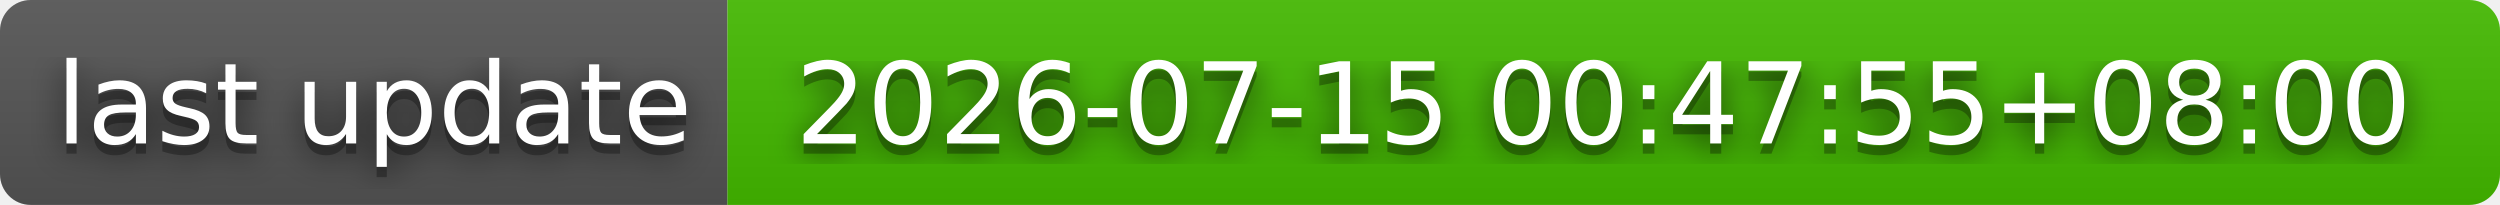
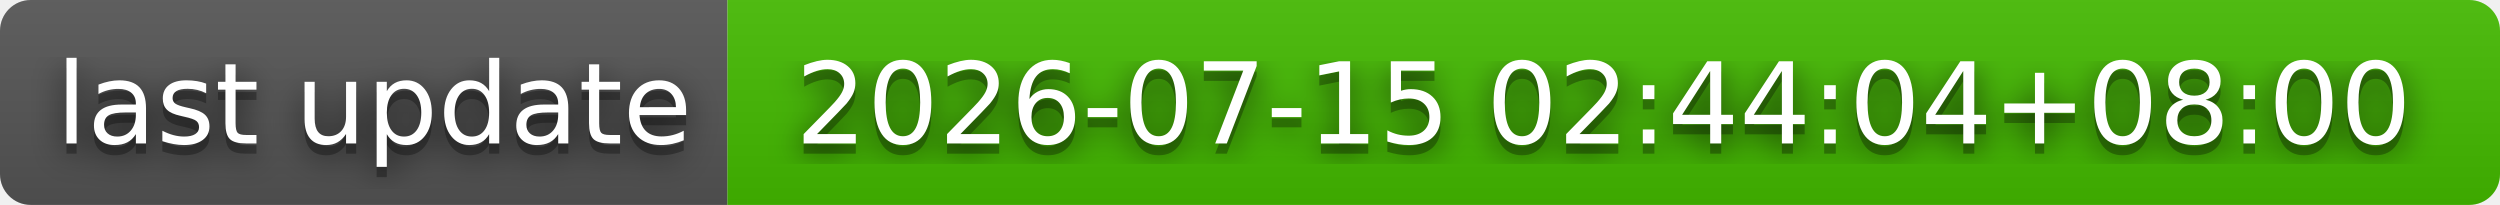
- <svg xmlns="http://www.w3.org/2000/svg" width="244" height="20" role="img" aria-label="last update: 2026-07-15 00:47:55+08:00">
+ <svg xmlns="http://www.w3.org/2000/svg" width="244" height="20" role="img" aria-label="last update: 2026-07-15 02:44:04+08:00">
  <filter id="blur">
    <feGaussianBlur stdDeviation="16" />
  </filter>
  <linearGradient id="s" x2="0" y2="100%">
    <stop offset="0" stop-color="#bbb" stop-opacity=".1" />
    <stop offset="1" stop-opacity=".1" />
  </linearGradient>
  <clipPath id="r">
    <rect width="244" height="20" rx="3" />
  </clipPath>
  <g clip-path="url(#r)">
    <rect width="71" height="20" fill="#555" />
    <rect x="71" width="173" height="20" fill="#4b0" />
    <rect width="244" height="20" fill="url(#s)" />
  </g>
  <g fill="#fff" text-anchor="middle" font-family="Verdana,Geneva,DejaVu Sans,sans-serif" text-rendering="geometricPrecision" font-size="110">
    <g transform="scale(.1)">
      <g aria-hidden="true" fill="#010101">
        <text x="365" y="150" fill-opacity=".8" filter="url(#blur)" textLength="610">last update</text>
        <text x="365" y="150" fill-opacity=".3" textLength="610">last update</text>
      </g>
      <text x="365" y="140" textLength="610">last update</text>
    </g>
    <g transform="scale(.1)">
      <g aria-hidden="true" fill="#010101">
-         <text x="1565" y="150" fill-opacity=".8" filter="url(#blur)" textLength="1630">2026-07-15 00:47:55+08:00</text>
-         <text x="1565" y="150" fill-opacity=".3" textLength="1630">2026-07-15 00:47:55+08:00</text>
+         <text x="1565" y="150" fill-opacity=".8" filter="url(#blur)" textLength="1630">2026-07-15 02:44:04+08:00</text>
+         <text x="1565" y="150" fill-opacity=".3" textLength="1630">2026-07-15 02:44:04+08:00</text>
      </g>
-       <text x="1565" y="140" textLength="1630">2026-07-15 00:47:55+08:00</text>
+       <text x="1565" y="140" textLength="1630">2026-07-15 02:44:04+08:00</text>
    </g>
  </g>
</svg>
